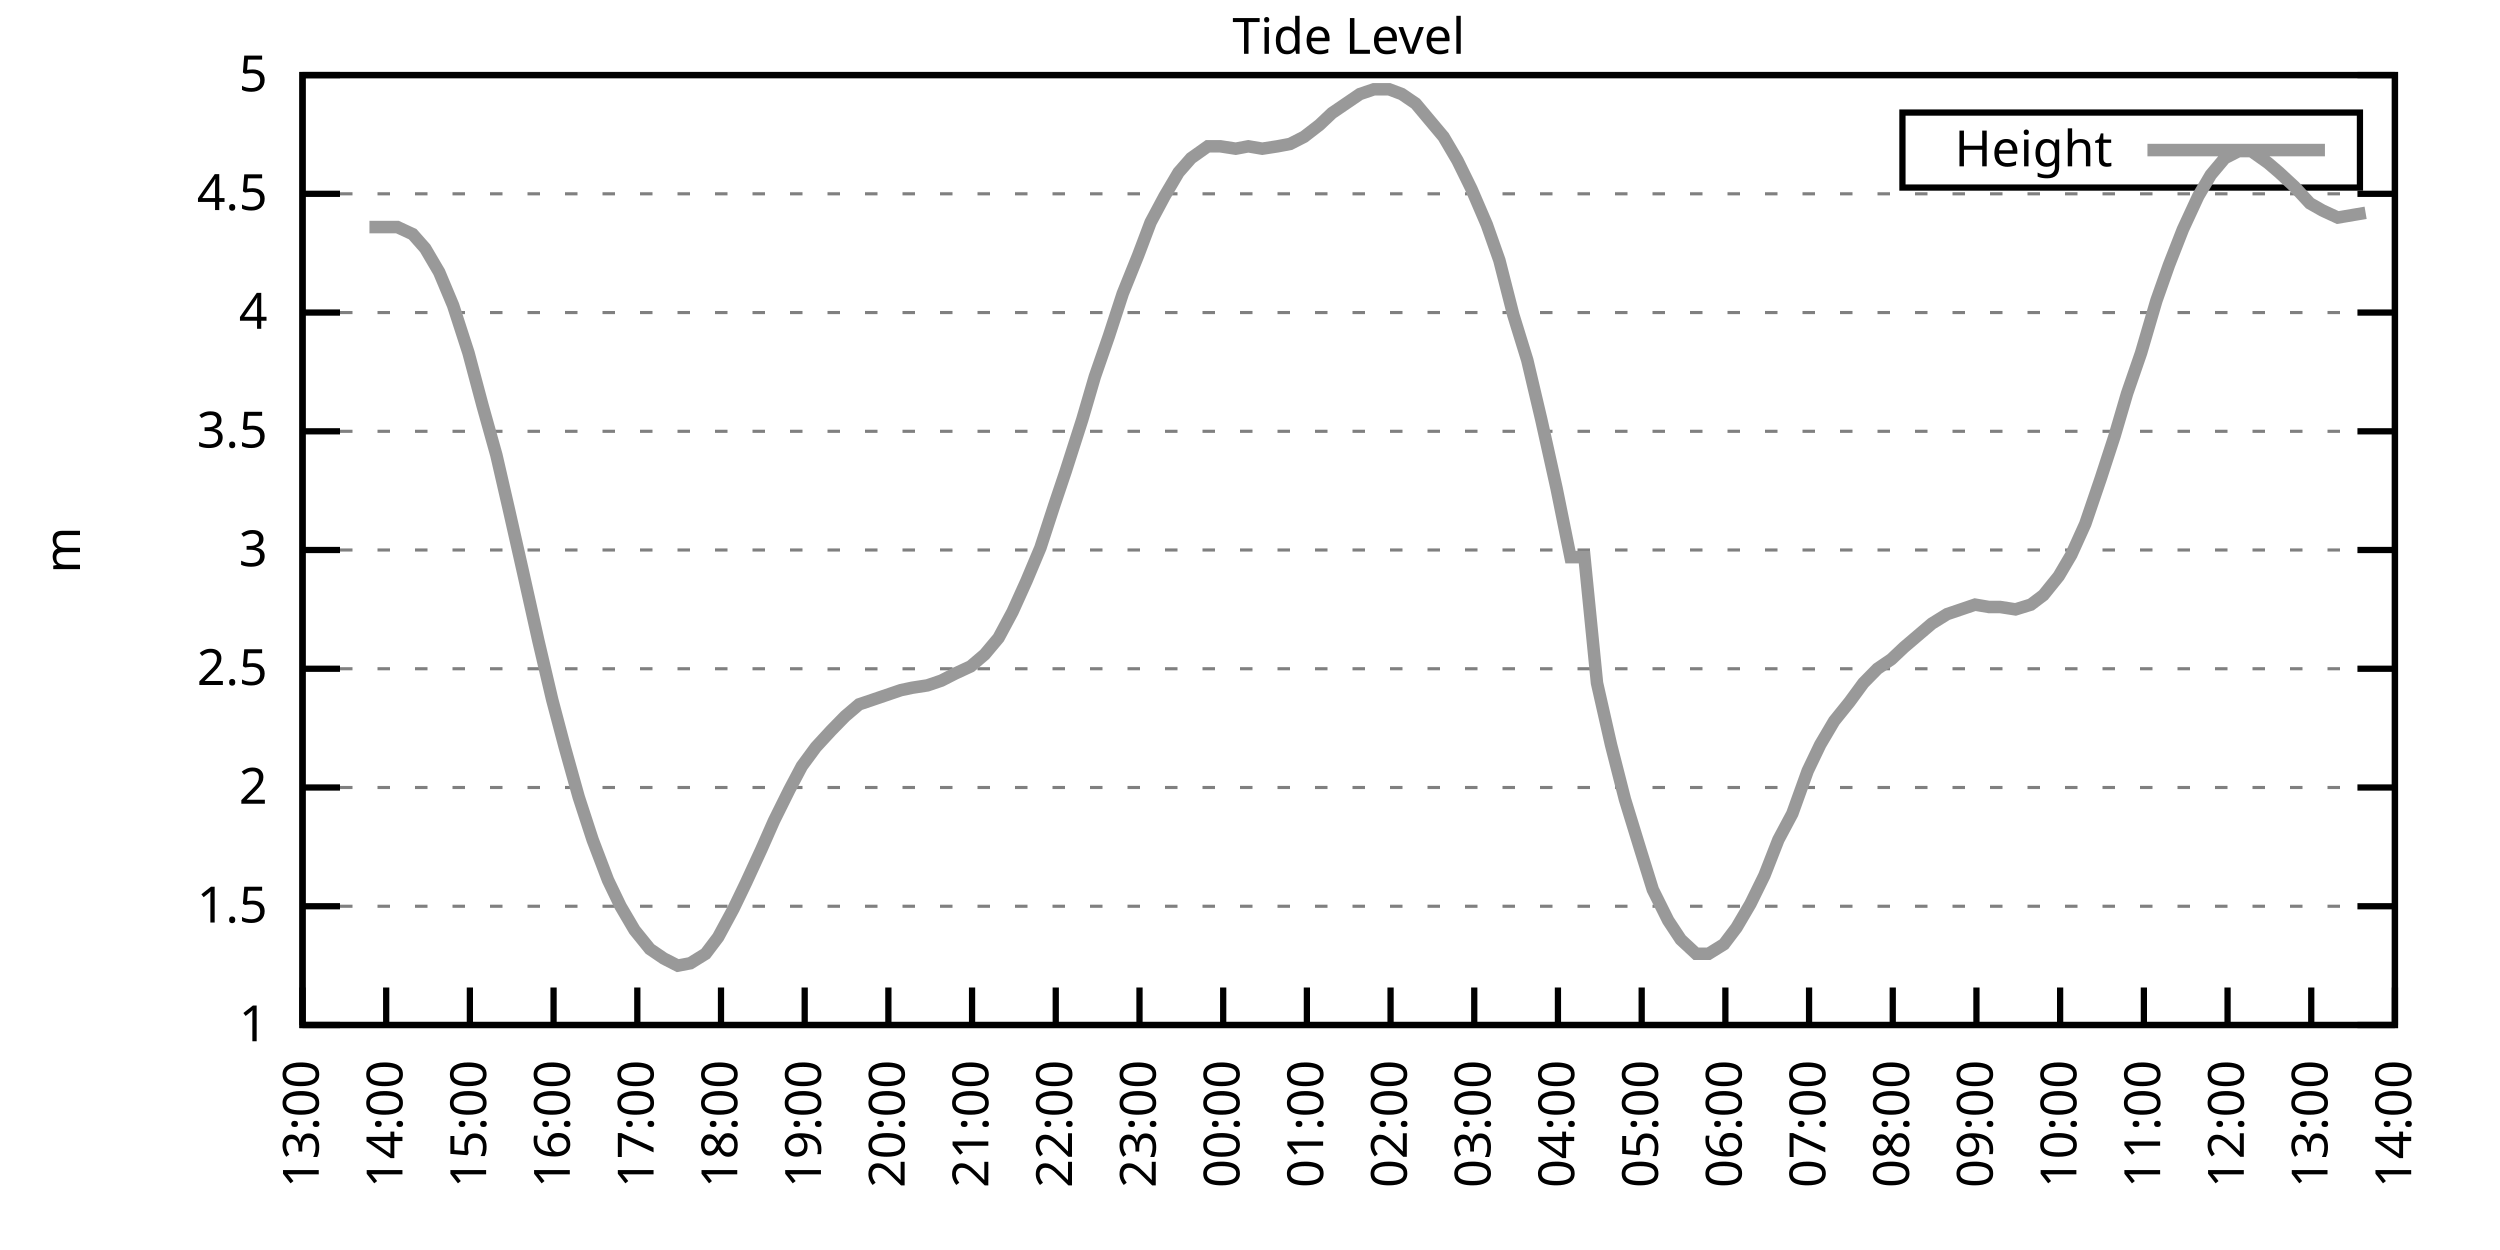
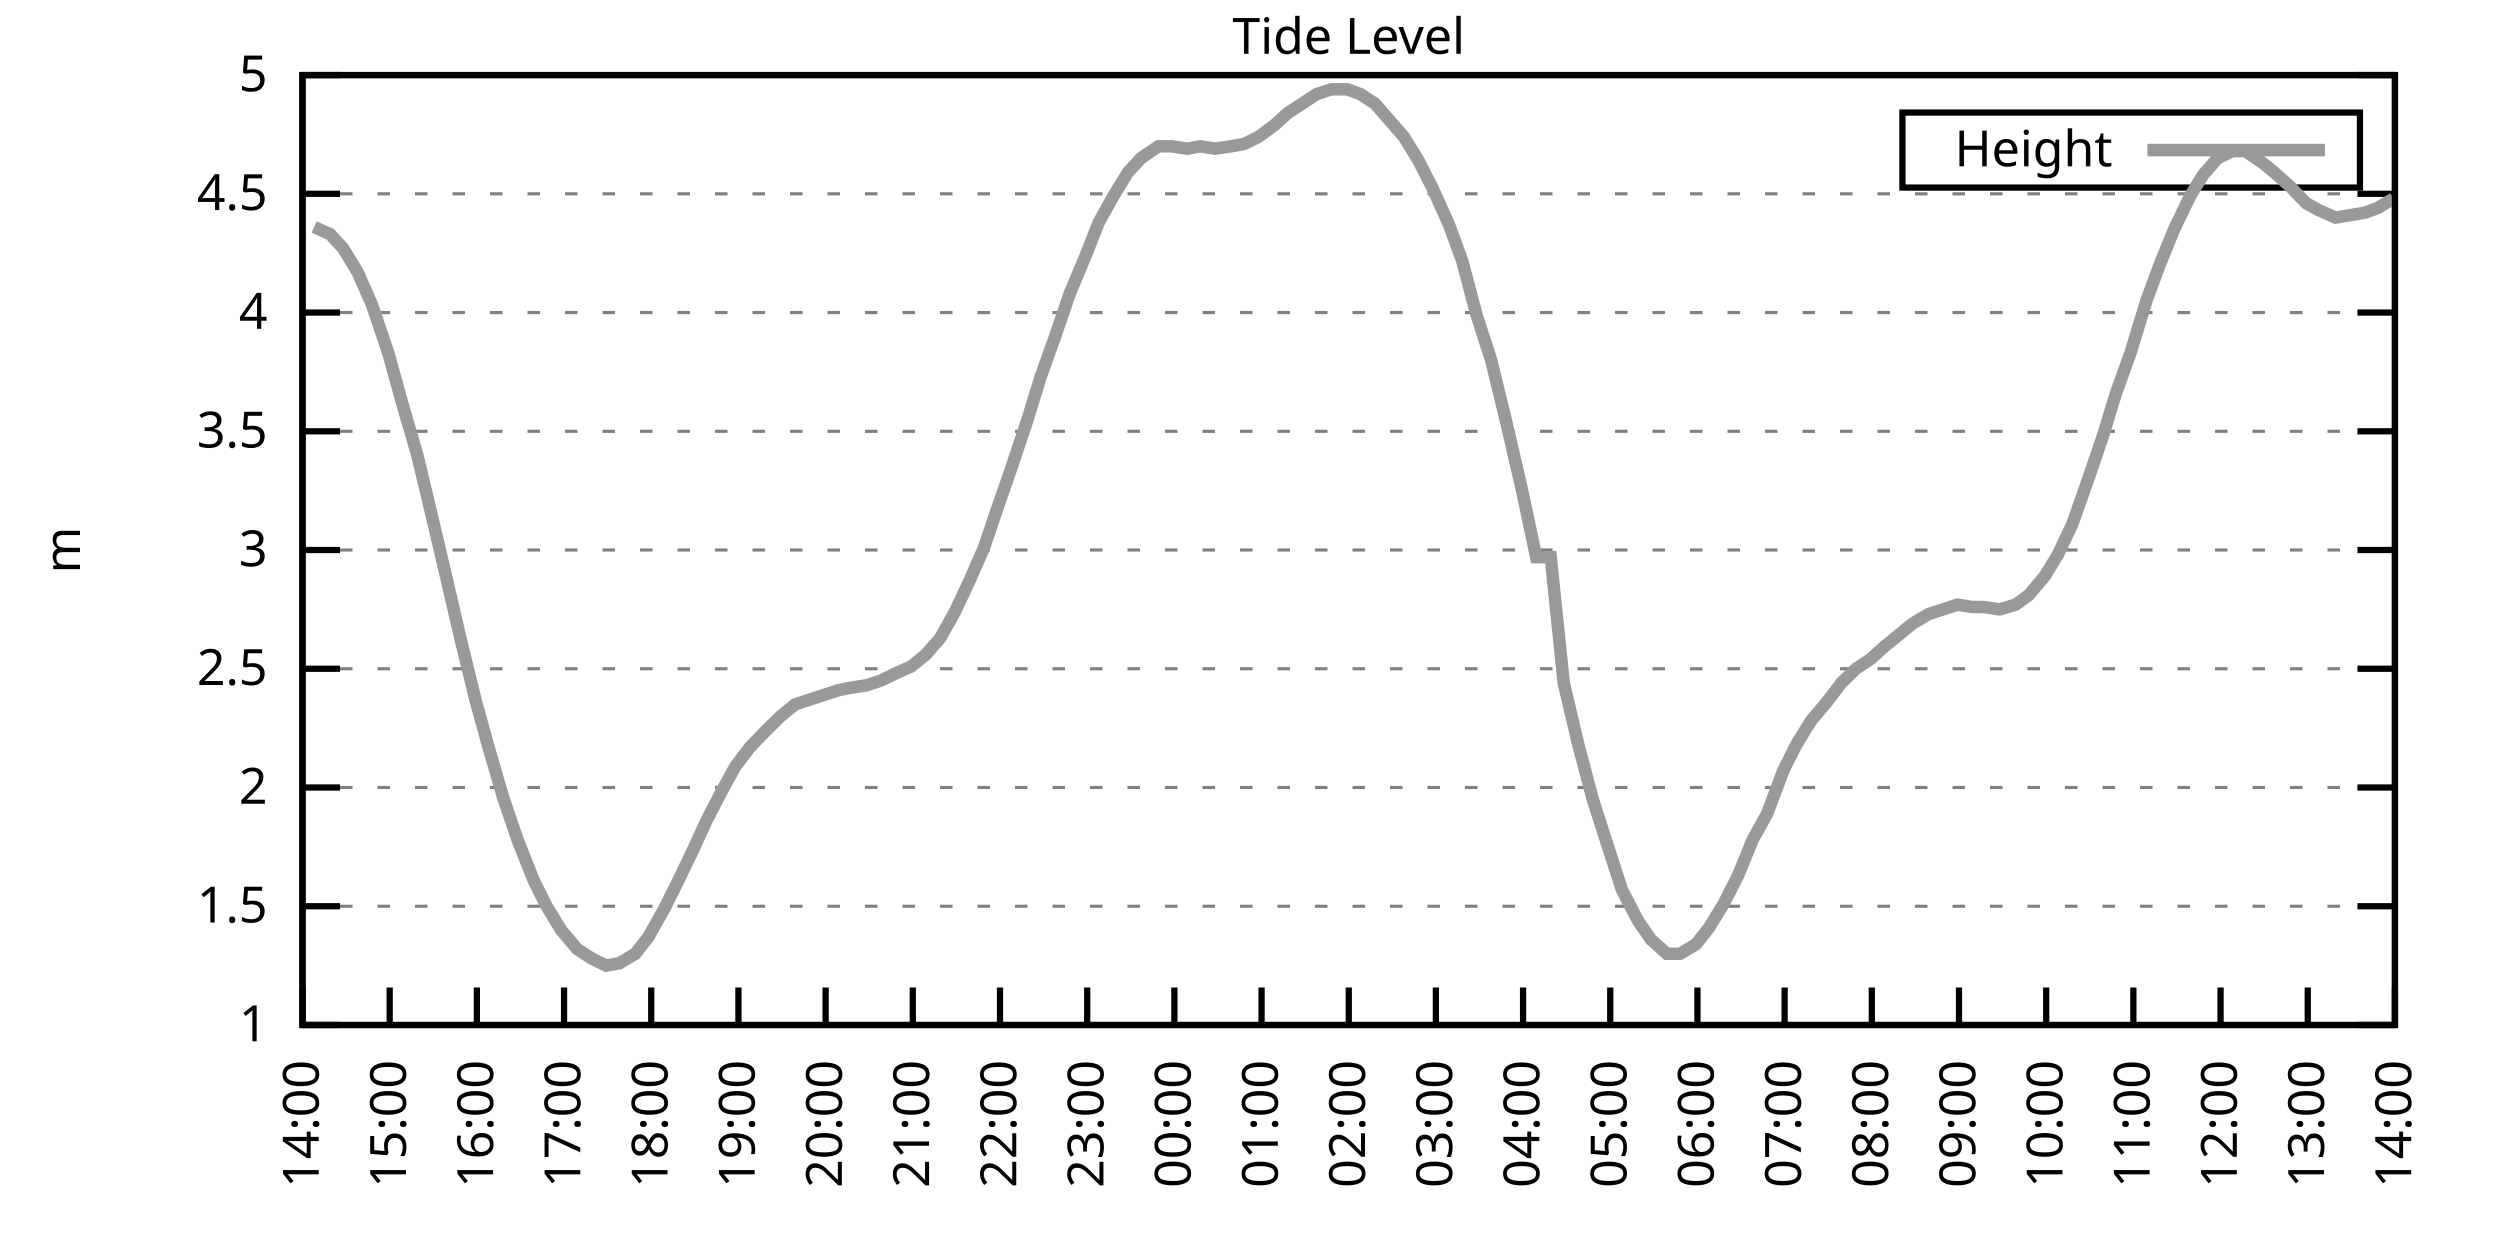
<svg xmlns="http://www.w3.org/2000/svg" xmlns:xlink="http://www.w3.org/1999/xlink" width="400" height="200" viewBox="0 0 400 200">
  <g id="gnuplot_canvas">
    <rect x="0" y="0" width="400" height="200" fill="none" />
    <defs>
      <circle id="gpDot" r="0.5" stroke-width="0.5" stroke="currentColor" />
      <path id="gpPt0" stroke-width="0.333" stroke="currentColor" d="M-1,0 h2 M0,-1 v2" />
      <path id="gpPt1" stroke-width="0.333" stroke="currentColor" d="M-1,-1 L1,1 M1,-1 L-1,1" />
      <path id="gpPt2" stroke-width="0.333" stroke="currentColor" d="M-1,0 L1,0 M0,-1 L0,1 M-1,-1 L1,1 M-1,1 L1,-1" />
      <rect id="gpPt3" stroke-width="0.333" stroke="currentColor" x="-1" y="-1" width="2" height="2" />
      <rect id="gpPt4" stroke-width="0.333" stroke="currentColor" fill="currentColor" x="-1" y="-1" width="2" height="2" />
      <circle id="gpPt5" stroke-width="0.333" stroke="currentColor" cx="0" cy="0" r="1" />
      <use xlink:href="#gpPt5" id="gpPt6" fill="currentColor" stroke="none" />
      <path id="gpPt7" stroke-width="0.333" stroke="currentColor" d="M0,-1.33 L-1.33,0.67 L1.33,0.67 z" />
      <use xlink:href="#gpPt7" id="gpPt8" fill="currentColor" stroke="none" />
      <use xlink:href="#gpPt7" id="gpPt9" stroke="currentColor" transform="rotate(180)" />
      <use xlink:href="#gpPt9" id="gpPt10" fill="currentColor" stroke="none" />
      <use xlink:href="#gpPt3" id="gpPt11" stroke="currentColor" transform="rotate(45)" />
      <use xlink:href="#gpPt11" id="gpPt12" fill="currentColor" stroke="none" />
      <path id="gpPt13" stroke-width="0.333" stroke="currentColor" d="M0,1.330 L1.265,0.411 L0.782,-1.067 L-0.782,-1.076 L-1.265,0.411 z" />
      <use xlink:href="#gpPt13" id="gpPt14" fill="currentColor" stroke="none" />
      <filter id="textbox" filterUnits="objectBoundingBox" x="0" y="0" height="1" width="1">
        <feFlood flood-color="white" flood-opacity="1" result="bgnd" />
        <feComposite in="SourceGraphic" in2="bgnd" operator="atop" />
      </filter>
      <filter id="greybox" filterUnits="objectBoundingBox" x="0" y="0" height="1" width="1">
        <feFlood flood-color="lightgrey" flood-opacity="1" result="grey" />
        <feComposite in="SourceGraphic" in2="grey" operator="atop" />
      </filter>
    </defs>
    <g fill="none" color="white" stroke="currentColor" stroke-width="1.00" stroke-linecap="butt" stroke-linejoin="miter">
</g>
    <g fill="none" color="black" stroke="currentColor" stroke-width="1.00" stroke-linecap="butt" stroke-linejoin="miter">
      <g stroke="none" shape-rendering="crispEdges">
        <polygon fill="rgb(255, 255, 255)" points="48.40,164.00 383.18,164.00 383.18,12.02 48.40,12.02 " />
      </g>
    </g>
    <g fill="none" color="black" stroke="currentColor" stroke-width="1.00" stroke-linecap="butt" stroke-linejoin="miter">
</g>
    <g fill="none" color="black" stroke="black" stroke-width="0.50" stroke-linecap="butt" stroke-linejoin="miter">
</g>
    <g fill="none" color="gray" stroke="currentColor" stroke-width="0.50" stroke-linecap="butt" stroke-linejoin="miter">
      <path stroke="gray" stroke-dasharray="2,4" class="gridline" d="M48.40,164.00 L383.19,164.00  " />
    </g>
    <g fill="none" color="gray" stroke="gray" stroke-width="1.00" stroke-linecap="butt" stroke-linejoin="miter">
</g>
    <g fill="none" color="black" stroke="currentColor" stroke-width="1.00" stroke-linecap="butt" stroke-linejoin="miter">
      <path stroke="black" d="M48.40,164.00 L54.40,164.00 M383.19,164.00 L377.19,164.00  " />
      <g transform="translate(42.80,166.60)" stroke="none" fill="black" font-family="Sans" font-size="8.00" text-anchor="end">
        <text>
          <tspan font-family="Sans"> 1</tspan>
        </text>
      </g>
    </g>
    <g fill="none" color="black" stroke="currentColor" stroke-width="1.00" stroke-linecap="butt" stroke-linejoin="miter">
</g>
    <g fill="none" color="black" stroke="black" stroke-width="0.50" stroke-linecap="butt" stroke-linejoin="miter">
</g>
    <g fill="none" color="gray" stroke="currentColor" stroke-width="0.50" stroke-linecap="butt" stroke-linejoin="miter">
      <path stroke="gray" stroke-dasharray="2,4" class="gridline" d="M48.40,145.00 L383.19,145.00  " />
    </g>
    <g fill="none" color="gray" stroke="gray" stroke-width="1.00" stroke-linecap="butt" stroke-linejoin="miter">
</g>
    <g fill="none" color="black" stroke="currentColor" stroke-width="1.00" stroke-linecap="butt" stroke-linejoin="miter">
      <path stroke="black" d="M48.40,145.00 L54.40,145.00 M383.19,145.00 L377.19,145.00  " />
      <g transform="translate(42.80,147.60)" stroke="none" fill="black" font-family="Sans" font-size="8.00" text-anchor="end">
        <text>
          <tspan font-family="Sans"> 1.5</tspan>
        </text>
      </g>
    </g>
    <g fill="none" color="black" stroke="currentColor" stroke-width="1.00" stroke-linecap="butt" stroke-linejoin="miter">
</g>
    <g fill="none" color="black" stroke="black" stroke-width="0.50" stroke-linecap="butt" stroke-linejoin="miter">
</g>
    <g fill="none" color="gray" stroke="currentColor" stroke-width="0.50" stroke-linecap="butt" stroke-linejoin="miter">
      <path stroke="gray" stroke-dasharray="2,4" class="gridline" d="M48.40,126.00 L383.19,126.00  " />
    </g>
    <g fill="none" color="gray" stroke="gray" stroke-width="1.00" stroke-linecap="butt" stroke-linejoin="miter">
</g>
    <g fill="none" color="black" stroke="currentColor" stroke-width="1.00" stroke-linecap="butt" stroke-linejoin="miter">
      <path stroke="black" d="M48.40,126.00 L54.40,126.00 M383.19,126.00 L377.19,126.00  " />
      <g transform="translate(42.80,128.60)" stroke="none" fill="black" font-family="Sans" font-size="8.00" text-anchor="end">
        <text>
          <tspan font-family="Sans"> 2</tspan>
        </text>
      </g>
    </g>
    <g fill="none" color="black" stroke="currentColor" stroke-width="1.00" stroke-linecap="butt" stroke-linejoin="miter">
</g>
    <g fill="none" color="black" stroke="black" stroke-width="0.50" stroke-linecap="butt" stroke-linejoin="miter">
</g>
    <g fill="none" color="gray" stroke="currentColor" stroke-width="0.50" stroke-linecap="butt" stroke-linejoin="miter">
      <path stroke="gray" stroke-dasharray="2,4" class="gridline" d="M48.40,107.00 L383.19,107.00  " />
    </g>
    <g fill="none" color="gray" stroke="gray" stroke-width="1.00" stroke-linecap="butt" stroke-linejoin="miter">
</g>
    <g fill="none" color="black" stroke="currentColor" stroke-width="1.00" stroke-linecap="butt" stroke-linejoin="miter">
      <path stroke="black" d="M48.40,107.00 L54.40,107.00 M383.19,107.00 L377.19,107.00  " />
      <g transform="translate(42.80,109.60)" stroke="none" fill="black" font-family="Sans" font-size="8.00" text-anchor="end">
        <text>
          <tspan font-family="Sans"> 2.5</tspan>
        </text>
      </g>
    </g>
    <g fill="none" color="black" stroke="currentColor" stroke-width="1.00" stroke-linecap="butt" stroke-linejoin="miter">
</g>
    <g fill="none" color="black" stroke="black" stroke-width="0.50" stroke-linecap="butt" stroke-linejoin="miter">
</g>
    <g fill="none" color="gray" stroke="currentColor" stroke-width="0.50" stroke-linecap="butt" stroke-linejoin="miter">
      <path stroke="gray" stroke-dasharray="2,4" class="gridline" d="M48.40,88.00 L383.19,88.00  " />
    </g>
    <g fill="none" color="gray" stroke="gray" stroke-width="1.00" stroke-linecap="butt" stroke-linejoin="miter">
</g>
    <g fill="none" color="black" stroke="currentColor" stroke-width="1.00" stroke-linecap="butt" stroke-linejoin="miter">
      <path stroke="black" d="M48.40,88.00 L54.40,88.00 M383.19,88.00 L377.19,88.00  " />
      <g transform="translate(42.80,90.60)" stroke="none" fill="black" font-family="Sans" font-size="8.00" text-anchor="end">
        <text>
          <tspan font-family="Sans"> 3</tspan>
        </text>
      </g>
    </g>
    <g fill="none" color="black" stroke="currentColor" stroke-width="1.00" stroke-linecap="butt" stroke-linejoin="miter">
</g>
    <g fill="none" color="black" stroke="black" stroke-width="0.50" stroke-linecap="butt" stroke-linejoin="miter">
</g>
    <g fill="none" color="gray" stroke="currentColor" stroke-width="0.50" stroke-linecap="butt" stroke-linejoin="miter">
      <path stroke="gray" stroke-dasharray="2,4" class="gridline" d="M48.40,69.01 L383.19,69.01  " />
    </g>
    <g fill="none" color="gray" stroke="gray" stroke-width="1.00" stroke-linecap="butt" stroke-linejoin="miter">
</g>
    <g fill="none" color="black" stroke="currentColor" stroke-width="1.00" stroke-linecap="butt" stroke-linejoin="miter">
      <path stroke="black" d="M48.40,69.01 L54.40,69.01 M383.19,69.01 L377.19,69.01  " />
      <g transform="translate(42.80,71.61)" stroke="none" fill="black" font-family="Sans" font-size="8.00" text-anchor="end">
        <text>
          <tspan font-family="Sans"> 3.5</tspan>
        </text>
      </g>
    </g>
    <g fill="none" color="black" stroke="currentColor" stroke-width="1.00" stroke-linecap="butt" stroke-linejoin="miter">
</g>
    <g fill="none" color="black" stroke="black" stroke-width="0.50" stroke-linecap="butt" stroke-linejoin="miter">
</g>
    <g fill="none" color="gray" stroke="currentColor" stroke-width="0.50" stroke-linecap="butt" stroke-linejoin="miter">
      <path stroke="gray" stroke-dasharray="2,4" class="gridline" d="M48.40,50.01 L383.19,50.01  " />
    </g>
    <g fill="none" color="gray" stroke="gray" stroke-width="1.00" stroke-linecap="butt" stroke-linejoin="miter">
</g>
    <g fill="none" color="black" stroke="currentColor" stroke-width="1.00" stroke-linecap="butt" stroke-linejoin="miter">
      <path stroke="black" d="M48.40,50.01 L54.40,50.01 M383.19,50.01 L377.19,50.01  " />
      <g transform="translate(42.80,52.61)" stroke="none" fill="black" font-family="Sans" font-size="8.00" text-anchor="end">
        <text>
          <tspan font-family="Sans"> 4</tspan>
        </text>
      </g>
    </g>
    <g fill="none" color="black" stroke="currentColor" stroke-width="1.00" stroke-linecap="butt" stroke-linejoin="miter">
</g>
    <g fill="none" color="black" stroke="black" stroke-width="0.50" stroke-linecap="butt" stroke-linejoin="miter">
</g>
    <g fill="none" color="gray" stroke="currentColor" stroke-width="0.50" stroke-linecap="butt" stroke-linejoin="miter">
      <path stroke="gray" stroke-dasharray="2,4" class="gridline" d="M48.40,31.01 L383.19,31.01  " />
    </g>
    <g fill="none" color="gray" stroke="gray" stroke-width="1.00" stroke-linecap="butt" stroke-linejoin="miter">
</g>
    <g fill="none" color="black" stroke="currentColor" stroke-width="1.00" stroke-linecap="butt" stroke-linejoin="miter">
      <path stroke="black" d="M48.40,31.01 L54.40,31.01 M383.19,31.01 L377.19,31.01  " />
      <g transform="translate(42.80,33.61)" stroke="none" fill="black" font-family="Sans" font-size="8.00" text-anchor="end">
        <text>
          <tspan font-family="Sans"> 4.5</tspan>
        </text>
      </g>
    </g>
    <g fill="none" color="black" stroke="currentColor" stroke-width="1.00" stroke-linecap="butt" stroke-linejoin="miter">
</g>
    <g fill="none" color="black" stroke="black" stroke-width="0.50" stroke-linecap="butt" stroke-linejoin="miter">
</g>
    <g fill="none" color="gray" stroke="currentColor" stroke-width="0.50" stroke-linecap="butt" stroke-linejoin="miter">
      <path stroke="gray" stroke-dasharray="2,4" class="gridline" d="M48.40,12.01 L383.19,12.01  " />
    </g>
    <g fill="none" color="gray" stroke="gray" stroke-width="1.00" stroke-linecap="butt" stroke-linejoin="miter">
</g>
    <g fill="none" color="black" stroke="currentColor" stroke-width="1.00" stroke-linecap="butt" stroke-linejoin="miter">
      <path stroke="black" d="M48.40,12.01 L54.40,12.01 M383.19,12.01 L377.19,12.01  " />
      <g transform="translate(42.80,14.61)" stroke="none" fill="black" font-family="Sans" font-size="8.00" text-anchor="end">
        <text>
          <tspan font-family="Sans"> 5</tspan>
        </text>
      </g>
    </g>
    <g fill="none" color="black" stroke="currentColor" stroke-width="1.00" stroke-linecap="butt" stroke-linejoin="miter">
      <path stroke="black" d="M48.40,164.00 L48.40,158.00  " />
      <g transform="translate(51.00,169.60) rotate(270.00)" stroke="none" fill="black" font-family="Sans" font-size="8.00" text-anchor="end">
        <text>
-           <tspan font-family="Sans">13:00</tspan>
-         </text>
-       </g>
-     </g>
-     <g fill="none" color="black" stroke="currentColor" stroke-width="1.00" stroke-linecap="butt" stroke-linejoin="miter">
-       <path stroke="black" d="M61.79,164.00 L61.79,158.00  " />
-       <g transform="translate(64.39,169.60) rotate(270.00)" stroke="none" fill="black" font-family="Sans" font-size="8.00" text-anchor="end">
-         <text>
          <tspan font-family="Sans">14:00</tspan>
        </text>
      </g>
    </g>
    <g fill="none" color="black" stroke="currentColor" stroke-width="1.00" stroke-linecap="butt" stroke-linejoin="miter">
-       <path stroke="black" d="M75.18,164.00 L75.18,158.00  " />
-       <g transform="translate(77.78,169.60) rotate(270.00)" stroke="none" fill="black" font-family="Sans" font-size="8.00" text-anchor="end">
+       <path stroke="black" d="M62.35,164.00 L62.35,158.00  " />
+       <g transform="translate(64.95,169.60) rotate(270.00)" stroke="none" fill="black" font-family="Sans" font-size="8.00" text-anchor="end">
        <text>
          <tspan font-family="Sans">15:00</tspan>
        </text>
      </g>
    </g>
    <g fill="none" color="black" stroke="currentColor" stroke-width="1.00" stroke-linecap="butt" stroke-linejoin="miter">
-       <path stroke="black" d="M88.57,164.00 L88.57,158.00  " />
-       <g transform="translate(91.17,169.60) rotate(270.00)" stroke="none" fill="black" font-family="Sans" font-size="8.00" text-anchor="end">
+       <path stroke="black" d="M76.30,164.00 L76.30,158.00  " />
+       <g transform="translate(78.90,169.60) rotate(270.00)" stroke="none" fill="black" font-family="Sans" font-size="8.00" text-anchor="end">
        <text>
          <tspan font-family="Sans">16:00</tspan>
        </text>
      </g>
    </g>
    <g fill="none" color="black" stroke="currentColor" stroke-width="1.00" stroke-linecap="butt" stroke-linejoin="miter">
-       <path stroke="black" d="M101.97,164.00 L101.97,158.00  " />
-       <g transform="translate(104.57,169.60) rotate(270.00)" stroke="none" fill="black" font-family="Sans" font-size="8.00" text-anchor="end">
+       <path stroke="black" d="M90.25,164.00 L90.25,158.00  " />
+       <g transform="translate(92.85,169.60) rotate(270.00)" stroke="none" fill="black" font-family="Sans" font-size="8.00" text-anchor="end">
        <text>
          <tspan font-family="Sans">17:00</tspan>
        </text>
      </g>
    </g>
    <g fill="none" color="black" stroke="currentColor" stroke-width="1.00" stroke-linecap="butt" stroke-linejoin="miter">
-       <path stroke="black" d="M115.36,164.00 L115.36,158.00  " />
-       <g transform="translate(117.96,169.60) rotate(270.00)" stroke="none" fill="black" font-family="Sans" font-size="8.00" text-anchor="end">
+       <path stroke="black" d="M104.20,164.00 L104.20,158.00  " />
+       <g transform="translate(106.80,169.60) rotate(270.00)" stroke="none" fill="black" font-family="Sans" font-size="8.00" text-anchor="end">
        <text>
          <tspan font-family="Sans">18:00</tspan>
        </text>
      </g>
    </g>
    <g fill="none" color="black" stroke="currentColor" stroke-width="1.00" stroke-linecap="butt" stroke-linejoin="miter">
-       <path stroke="black" d="M128.75,164.00 L128.75,158.00  " />
-       <g transform="translate(131.35,169.60) rotate(270.00)" stroke="none" fill="black" font-family="Sans" font-size="8.00" text-anchor="end">
+       <path stroke="black" d="M118.15,164.00 L118.15,158.00  " />
+       <g transform="translate(120.75,169.60) rotate(270.00)" stroke="none" fill="black" font-family="Sans" font-size="8.00" text-anchor="end">
        <text>
          <tspan font-family="Sans">19:00</tspan>
        </text>
      </g>
    </g>
    <g fill="none" color="black" stroke="currentColor" stroke-width="1.00" stroke-linecap="butt" stroke-linejoin="miter">
-       <path stroke="black" d="M142.14,164.00 L142.14,158.00  " />
-       <g transform="translate(144.74,169.60) rotate(270.00)" stroke="none" fill="black" font-family="Sans" font-size="8.00" text-anchor="end">
+       <path stroke="black" d="M132.10,164.00 L132.10,158.00  " />
+       <g transform="translate(134.70,169.60) rotate(270.00)" stroke="none" fill="black" font-family="Sans" font-size="8.00" text-anchor="end">
        <text>
          <tspan font-family="Sans">20:00</tspan>
        </text>
      </g>
    </g>
    <g fill="none" color="black" stroke="currentColor" stroke-width="1.00" stroke-linecap="butt" stroke-linejoin="miter">
-       <path stroke="black" d="M155.53,164.00 L155.53,158.00  " />
-       <g transform="translate(158.13,169.60) rotate(270.00)" stroke="none" fill="black" font-family="Sans" font-size="8.00" text-anchor="end">
+       <path stroke="black" d="M146.05,164.00 L146.05,158.00  " />
+       <g transform="translate(148.65,169.60) rotate(270.00)" stroke="none" fill="black" font-family="Sans" font-size="8.00" text-anchor="end">
        <text>
          <tspan font-family="Sans">21:00</tspan>
        </text>
      </g>
    </g>
    <g fill="none" color="black" stroke="currentColor" stroke-width="1.00" stroke-linecap="butt" stroke-linejoin="miter">
-       <path stroke="black" d="M168.92,164.00 L168.92,158.00  " />
-       <g transform="translate(171.52,169.60) rotate(270.00)" stroke="none" fill="black" font-family="Sans" font-size="8.00" text-anchor="end">
+       <path stroke="black" d="M160.00,164.00 L160.00,158.00  " />
+       <g transform="translate(162.60,169.60) rotate(270.00)" stroke="none" fill="black" font-family="Sans" font-size="8.00" text-anchor="end">
        <text>
          <tspan font-family="Sans">22:00</tspan>
        </text>
      </g>
    </g>
    <g fill="none" color="black" stroke="currentColor" stroke-width="1.00" stroke-linecap="butt" stroke-linejoin="miter">
-       <path stroke="black" d="M182.32,164.00 L182.32,158.00  " />
-       <g transform="translate(184.92,169.60) rotate(270.00)" stroke="none" fill="black" font-family="Sans" font-size="8.00" text-anchor="end">
+       <path stroke="black" d="M173.95,164.00 L173.95,158.00  " />
+       <g transform="translate(176.55,169.60) rotate(270.00)" stroke="none" fill="black" font-family="Sans" font-size="8.00" text-anchor="end">
        <text>
          <tspan font-family="Sans">23:00</tspan>
        </text>
      </g>
    </g>
    <g fill="none" color="black" stroke="currentColor" stroke-width="1.00" stroke-linecap="butt" stroke-linejoin="miter">
-       <path stroke="black" d="M195.71,164.00 L195.71,158.00  " />
-       <g transform="translate(198.31,169.60) rotate(270.00)" stroke="none" fill="black" font-family="Sans" font-size="8.00" text-anchor="end">
+       <path stroke="black" d="M187.90,164.00 L187.90,158.00  " />
+       <g transform="translate(190.50,169.60) rotate(270.00)" stroke="none" fill="black" font-family="Sans" font-size="8.00" text-anchor="end">
        <text>
          <tspan font-family="Sans">00:00</tspan>
        </text>
      </g>
    </g>
    <g fill="none" color="black" stroke="currentColor" stroke-width="1.00" stroke-linecap="butt" stroke-linejoin="miter">
-       <path stroke="black" d="M209.10,164.00 L209.10,158.00  " />
-       <g transform="translate(211.70,169.60) rotate(270.00)" stroke="none" fill="black" font-family="Sans" font-size="8.00" text-anchor="end">
+       <path stroke="black" d="M201.85,164.00 L201.85,158.00  " />
+       <g transform="translate(204.45,169.60) rotate(270.00)" stroke="none" fill="black" font-family="Sans" font-size="8.00" text-anchor="end">
        <text>
          <tspan font-family="Sans">01:00</tspan>
        </text>
      </g>
    </g>
    <g fill="none" color="black" stroke="currentColor" stroke-width="1.00" stroke-linecap="butt" stroke-linejoin="miter">
-       <path stroke="black" d="M222.49,164.00 L222.49,158.00  " />
-       <g transform="translate(225.09,169.60) rotate(270.00)" stroke="none" fill="black" font-family="Sans" font-size="8.00" text-anchor="end">
+       <path stroke="black" d="M215.80,164.00 L215.80,158.00  " />
+       <g transform="translate(218.40,169.60) rotate(270.00)" stroke="none" fill="black" font-family="Sans" font-size="8.00" text-anchor="end">
        <text>
          <tspan font-family="Sans">02:00</tspan>
        </text>
      </g>
    </g>
    <g fill="none" color="black" stroke="currentColor" stroke-width="1.00" stroke-linecap="butt" stroke-linejoin="miter">
-       <path stroke="black" d="M235.88,164.00 L235.88,158.00  " />
-       <g transform="translate(238.48,169.60) rotate(270.00)" stroke="none" fill="black" font-family="Sans" font-size="8.00" text-anchor="end">
+       <path stroke="black" d="M229.74,164.00 L229.74,158.00  " />
+       <g transform="translate(232.34,169.60) rotate(270.00)" stroke="none" fill="black" font-family="Sans" font-size="8.00" text-anchor="end">
        <text>
          <tspan font-family="Sans">03:00</tspan>
        </text>
      </g>
    </g>
    <g fill="none" color="black" stroke="currentColor" stroke-width="1.00" stroke-linecap="butt" stroke-linejoin="miter">
-       <path stroke="black" d="M249.27,164.00 L249.27,158.00  " />
-       <g transform="translate(251.87,169.60) rotate(270.00)" stroke="none" fill="black" font-family="Sans" font-size="8.00" text-anchor="end">
+       <path stroke="black" d="M243.69,164.00 L243.69,158.00  " />
+       <g transform="translate(246.29,169.60) rotate(270.00)" stroke="none" fill="black" font-family="Sans" font-size="8.00" text-anchor="end">
        <text>
          <tspan font-family="Sans">04:00</tspan>
        </text>
      </g>
    </g>
    <g fill="none" color="black" stroke="currentColor" stroke-width="1.00" stroke-linecap="butt" stroke-linejoin="miter">
-       <path stroke="black" d="M262.67,164.00 L262.67,158.00  " />
-       <g transform="translate(265.27,169.60) rotate(270.00)" stroke="none" fill="black" font-family="Sans" font-size="8.00" text-anchor="end">
+       <path stroke="black" d="M257.64,164.00 L257.64,158.00  " />
+       <g transform="translate(260.24,169.60) rotate(270.00)" stroke="none" fill="black" font-family="Sans" font-size="8.00" text-anchor="end">
        <text>
          <tspan font-family="Sans">05:00</tspan>
        </text>
      </g>
    </g>
    <g fill="none" color="black" stroke="currentColor" stroke-width="1.00" stroke-linecap="butt" stroke-linejoin="miter">
-       <path stroke="black" d="M276.06,164.00 L276.06,158.00  " />
-       <g transform="translate(278.66,169.60) rotate(270.00)" stroke="none" fill="black" font-family="Sans" font-size="8.00" text-anchor="end">
+       <path stroke="black" d="M271.59,164.00 L271.59,158.00  " />
+       <g transform="translate(274.19,169.60) rotate(270.00)" stroke="none" fill="black" font-family="Sans" font-size="8.00" text-anchor="end">
        <text>
          <tspan font-family="Sans">06:00</tspan>
        </text>
      </g>
    </g>
    <g fill="none" color="black" stroke="currentColor" stroke-width="1.00" stroke-linecap="butt" stroke-linejoin="miter">
-       <path stroke="black" d="M289.45,164.00 L289.45,158.00  " />
-       <g transform="translate(292.05,169.60) rotate(270.00)" stroke="none" fill="black" font-family="Sans" font-size="8.00" text-anchor="end">
+       <path stroke="black" d="M285.54,164.00 L285.54,158.00  " />
+       <g transform="translate(288.14,169.60) rotate(270.00)" stroke="none" fill="black" font-family="Sans" font-size="8.00" text-anchor="end">
        <text>
          <tspan font-family="Sans">07:00</tspan>
        </text>
      </g>
    </g>
    <g fill="none" color="black" stroke="currentColor" stroke-width="1.00" stroke-linecap="butt" stroke-linejoin="miter">
-       <path stroke="black" d="M302.84,164.00 L302.84,158.00  " />
-       <g transform="translate(305.44,169.60) rotate(270.00)" stroke="none" fill="black" font-family="Sans" font-size="8.00" text-anchor="end">
+       <path stroke="black" d="M299.49,164.00 L299.49,158.00  " />
+       <g transform="translate(302.09,169.60) rotate(270.00)" stroke="none" fill="black" font-family="Sans" font-size="8.00" text-anchor="end">
        <text>
          <tspan font-family="Sans">08:00</tspan>
        </text>
      </g>
    </g>
    <g fill="none" color="black" stroke="currentColor" stroke-width="1.00" stroke-linecap="butt" stroke-linejoin="miter">
-       <path stroke="black" d="M316.23,164.00 L316.23,158.00  " />
-       <g transform="translate(318.83,169.60) rotate(270.00)" stroke="none" fill="black" font-family="Sans" font-size="8.00" text-anchor="end">
+       <path stroke="black" d="M313.44,164.00 L313.44,158.00  " />
+       <g transform="translate(316.04,169.60) rotate(270.00)" stroke="none" fill="black" font-family="Sans" font-size="8.00" text-anchor="end">
        <text>
          <tspan font-family="Sans">09:00</tspan>
        </text>
      </g>
    </g>
    <g fill="none" color="black" stroke="currentColor" stroke-width="1.00" stroke-linecap="butt" stroke-linejoin="miter">
-       <path stroke="black" d="M329.62,164.00 L329.62,158.00  " />
-       <g transform="translate(332.22,169.60) rotate(270.00)" stroke="none" fill="black" font-family="Sans" font-size="8.00" text-anchor="end">
+       <path stroke="black" d="M327.39,164.00 L327.39,158.00  " />
+       <g transform="translate(329.99,169.60) rotate(270.00)" stroke="none" fill="black" font-family="Sans" font-size="8.00" text-anchor="end">
        <text>
          <tspan font-family="Sans">10:00</tspan>
        </text>
      </g>
    </g>
    <g fill="none" color="black" stroke="currentColor" stroke-width="1.00" stroke-linecap="butt" stroke-linejoin="miter">
-       <path stroke="black" d="M343.02,164.00 L343.02,158.00  " />
-       <g transform="translate(345.62,169.60) rotate(270.00)" stroke="none" fill="black" font-family="Sans" font-size="8.00" text-anchor="end">
+       <path stroke="black" d="M341.34,164.00 L341.34,158.00  " />
+       <g transform="translate(343.94,169.60) rotate(270.00)" stroke="none" fill="black" font-family="Sans" font-size="8.00" text-anchor="end">
        <text>
          <tspan font-family="Sans">11:00</tspan>
        </text>
      </g>
    </g>
    <g fill="none" color="black" stroke="currentColor" stroke-width="1.00" stroke-linecap="butt" stroke-linejoin="miter">
-       <path stroke="black" d="M356.41,164.00 L356.41,158.00  " />
-       <g transform="translate(359.01,169.60) rotate(270.00)" stroke="none" fill="black" font-family="Sans" font-size="8.00" text-anchor="end">
+       <path stroke="black" d="M355.29,164.00 L355.29,158.00  " />
+       <g transform="translate(357.89,169.60) rotate(270.00)" stroke="none" fill="black" font-family="Sans" font-size="8.00" text-anchor="end">
        <text>
          <tspan font-family="Sans">12:00</tspan>
        </text>
      </g>
    </g>
    <g fill="none" color="black" stroke="currentColor" stroke-width="1.00" stroke-linecap="butt" stroke-linejoin="miter">
-       <path stroke="black" d="M369.80,164.00 L369.80,158.00  " />
-       <g transform="translate(372.40,169.60) rotate(270.00)" stroke="none" fill="black" font-family="Sans" font-size="8.00" text-anchor="end">
+       <path stroke="black" d="M369.24,164.00 L369.24,158.00  " />
+       <g transform="translate(371.84,169.60) rotate(270.00)" stroke="none" fill="black" font-family="Sans" font-size="8.00" text-anchor="end">
        <text>
          <tspan font-family="Sans">13:00</tspan>
        </text>
      </g>
    </g>
    <g fill="none" color="black" stroke="currentColor" stroke-width="1.00" stroke-linecap="butt" stroke-linejoin="miter">
      <path stroke="black" d="M383.19,164.00 L383.19,158.00  " />
      <g transform="translate(385.79,169.60) rotate(270.00)" stroke="none" fill="black" font-family="Sans" font-size="8.00" text-anchor="end">
        <text>
          <tspan font-family="Sans">14:00</tspan>
        </text>
      </g>
    </g>
    <g fill="none" color="black" stroke="currentColor" stroke-width="1.00" stroke-linecap="butt" stroke-linejoin="miter">
</g>
    <g fill="none" color="black" stroke="currentColor" stroke-width="1.00" stroke-linecap="butt" stroke-linejoin="miter">
      <path stroke="black" d="M48.40,12.01 L48.40,164.00 L383.19,164.00 L383.19,12.01 L48.40,12.01 Z  " />
    </g>
    <g fill="none" color="black" stroke="currentColor" stroke-width="1.00" stroke-linecap="butt" stroke-linejoin="miter">
</g>
    <g fill="none" color="black" stroke="currentColor" stroke-width="1.00" stroke-linecap="butt" stroke-linejoin="miter">
      <path stroke="black" d="M304.39,30.01 L304.39,18.01 L377.59,18.01 L377.59,30.01 L304.39,30.01 Z  " />
    </g>
    <g id="Tide_level_plot_1">
      <g fill="none" color="white" stroke="black" stroke-width="2.00" stroke-linecap="butt" stroke-linejoin="miter">
</g>
      <g fill="none" color="black" stroke="currentColor" stroke-width="2.00" stroke-linecap="butt" stroke-linejoin="miter">
        <g transform="translate(337.99,26.61)" stroke="none" fill="black" font-family="Sans" font-size="8.00" text-anchor="end">
          <text>
            <tspan font-family="Sans">Height</tspan>
          </text>
        </g>
      </g>
      <g fill="none" color="black" stroke="currentColor" stroke-width="2.00" stroke-linecap="butt" stroke-linejoin="miter">
-         <path stroke="rgb(153, 153, 153)" d="M343.59,24.01 L371.99,24.01 M59.11,36.33 L61.57,36.33 L63.58,36.33 L66.03,37.47 L68.04,39.75 L70.27,43.55   L72.50,48.87 L74.96,56.47 L77.19,64.83 L79.42,72.81 L81.43,81.55 L83.66,91.42 L86.12,102.44 L88.35,111.94   L90.36,119.54 L92.59,127.52 L94.82,134.36 L97.28,140.82 L99.29,145.00 L101.52,148.80 L103.98,151.84 L106.21,153.36   L108.44,154.50 L110.45,154.12 L112.90,152.60 L114.91,149.94 L117.37,145.38 L119.38,141.20 L121.83,135.88 L123.84,131.32   L126.29,126.38 L128.30,122.58 L130.54,119.54 L132.99,116.88 L135.22,114.60 L137.45,112.70 L139.69,111.94 L141.92,111.18   L144.15,110.42 L145.94,110.04 L148.39,109.66 L150.62,108.90 L152.85,107.76 L155.31,106.62 L157.54,104.72 L159.77,102.06   L162.01,97.88 L164.24,92.94 L166.47,87.63 L168.70,80.79 L170.49,75.47 L173.17,67.11 L175.17,60.27 L177.41,53.81   L179.64,46.97 L182.09,40.89 L184.10,35.57 L186.33,31.39 L188.57,27.59 L190.57,25.31 L193.25,23.41 L195.26,23.41   L197.72,23.79 L199.73,23.41 L201.96,23.79 L204.41,23.41 L206.42,23.03 L208.65,21.89 L211.11,19.99 L213.12,18.09   L215.35,16.57 L217.58,15.05 L219.81,14.29 L222.27,14.29 L224.28,15.05 L226.51,16.57 L228.74,19.23 L230.97,21.89   L233.20,25.69 L235.44,30.25 L237.89,35.95 L239.90,41.65 L242.13,50.39 L244.36,57.61 L246.60,67.11 L249.05,78.13   L251.28,89.14 L253.51,89.14 L255.52,109.28 L257.76,119.16 L259.99,127.90 L262.44,135.88 L264.45,142.34 L266.91,147.28   L268.92,150.32 L271.37,152.60 L273.38,152.60 L275.83,151.08 L277.84,148.42 L280.07,144.62 L282.31,140.06 L284.54,134.36   L286.77,130.18 L289.23,123.34 L291.23,119.16 L293.47,115.36 L295.92,112.32 L298.15,109.28 L300.39,107.00 L302.62,105.48   L304.63,103.58 L306.86,101.68 L309.09,99.78 L311.54,98.26 L313.78,97.50 L316.01,96.74 L318.24,97.12 L320.03,97.12   L322.48,97.50 L324.94,96.74 L326.95,95.22 L329.40,92.18 L331.41,88.76 L333.64,83.83 L336.10,76.61 L338.33,69.77   L340.34,62.93 L342.57,56.47 L345.02,48.11 L347.03,42.41 L349.26,36.71 L351.72,31.39 L353.73,27.97 L355.96,25.31   L358.19,24.17 L360.20,24.17 L362.88,26.07 L364.66,27.59 L367.12,29.87 L369.58,32.53 L371.58,33.67 L374.04,34.81   L376.27,34.43 L378.50,34.05  " />
+         <path stroke="rgb(153, 153, 153)" d="M343.59,24.01 L371.99,24.01 M50.26,36.33 L52.82,37.47 L54.91,39.75 L57.23,43.55 L59.56,48.87 L62.12,56.47   L64.44,64.83 L66.77,72.81 L68.86,81.55 L71.18,91.42 L73.74,102.44 L76.07,111.94 L78.16,119.54 L80.48,127.52   L82.81,134.36 L85.37,140.82 L87.46,145.00 L89.78,148.80 L92.34,151.84 L94.67,153.36 L96.99,154.50 L99.08,154.12   L101.64,152.60 L103.73,149.94 L106.29,145.38 L108.38,141.20 L110.94,135.88 L113.03,131.32 L115.59,126.38 L117.68,122.58   L120.01,119.54 L122.57,116.88 L124.89,114.60 L127.22,112.70 L129.54,111.94 L131.87,111.18 L134.19,110.42 L136.05,110.04   L138.61,109.66 L140.93,108.90 L143.26,107.76 L145.81,106.62 L148.14,104.72 L150.46,102.06 L152.79,97.88 L155.11,92.94   L157.44,87.63 L159.76,80.79 L161.62,75.47 L164.41,67.11 L166.51,60.27 L168.83,53.81 L171.16,46.97 L173.71,40.89   L175.81,35.57 L178.13,31.39 L180.46,27.59 L182.55,25.31 L185.34,23.41 L187.43,23.41 L189.99,23.79 L192.08,23.41   L194.41,23.79 L196.96,23.41 L199.06,23.03 L201.38,21.89 L203.94,19.99 L206.03,18.09 L208.36,16.57 L210.68,15.05   L213.01,14.29 L215.56,14.29 L217.65,15.05 L219.98,16.57 L222.30,19.23 L224.63,21.89 L226.95,25.69 L229.28,30.25   L231.84,35.95 L233.93,41.65 L236.25,50.39 L238.58,57.61 L240.90,67.11 L243.46,78.13 L245.79,89.14 L248.11,89.14   L250.20,109.28 L252.53,119.16 L254.85,127.90 L257.41,135.88 L259.50,142.34 L262.06,147.28 L264.15,150.32 L266.71,152.60   L268.80,152.60 L271.36,151.08 L273.45,148.42 L275.78,144.62 L278.10,140.06 L280.43,134.36 L282.75,130.18 L285.31,123.34   L287.40,119.16 L289.73,115.36 L292.29,112.32 L294.61,109.28 L296.94,107.00 L299.26,105.48 L301.35,103.58 L303.68,101.68   L306.00,99.78 L308.56,98.26 L310.88,97.50 L313.21,96.74 L315.53,97.12 L317.39,97.12 L319.95,97.50 L322.51,96.74   L324.60,95.22 L327.16,92.18 L329.25,88.76 L331.58,83.83 L334.13,76.61 L336.46,69.77 L338.55,62.93 L340.88,56.47   L343.43,48.11 L345.53,42.41 L347.85,36.71 L350.41,31.39 L352.50,27.97 L354.83,25.31 L357.15,24.17 L359.24,24.17   L362.03,26.07 L363.89,27.59 L366.45,29.87 L369.01,32.53 L371.10,33.67 L373.66,34.81 L375.98,34.43 L378.31,34.05   L380.40,33.29 L382.96,31.77  " />
      </g>
    </g>
    <g fill="none" color="black" stroke="currentColor" stroke-width="2.00" stroke-linecap="butt" stroke-linejoin="miter">
</g>
    <g fill="none" color="black" stroke="black" stroke-width="1.00" stroke-linecap="butt" stroke-linejoin="miter">
</g>
    <g fill="none" color="black" stroke="currentColor" stroke-width="1.00" stroke-linecap="butt" stroke-linejoin="miter">
      <path stroke="black" d="M48.40,12.01 L48.40,164.00 L383.19,164.00 L383.19,12.01 L48.40,12.01 Z  " />
      <g transform="translate(12.80,88.01) rotate(270.00)" stroke="none" fill="black" font-family="Sans" font-size="8.00" text-anchor="middle">
        <text>
          <tspan font-family="Sans">m</tspan>
        </text>
      </g>
    </g>
    <g fill="none" color="black" stroke="currentColor" stroke-width="1.00" stroke-linecap="butt" stroke-linejoin="miter">
</g>
    <g fill="none" color="black" stroke="currentColor" stroke-width="1.00" stroke-linecap="butt" stroke-linejoin="miter">
      <g transform="translate(215.79,8.61)" stroke="none" fill="black" font-family="Sans" font-size="8.00" text-anchor="middle">
        <text>
          <tspan font-family="Sans">Tide Level</tspan>
        </text>
      </g>
    </g>
    <g fill="none" color="black" stroke="currentColor" stroke-width="1.00" stroke-linecap="butt" stroke-linejoin="miter">
</g>
  </g>
</svg>
